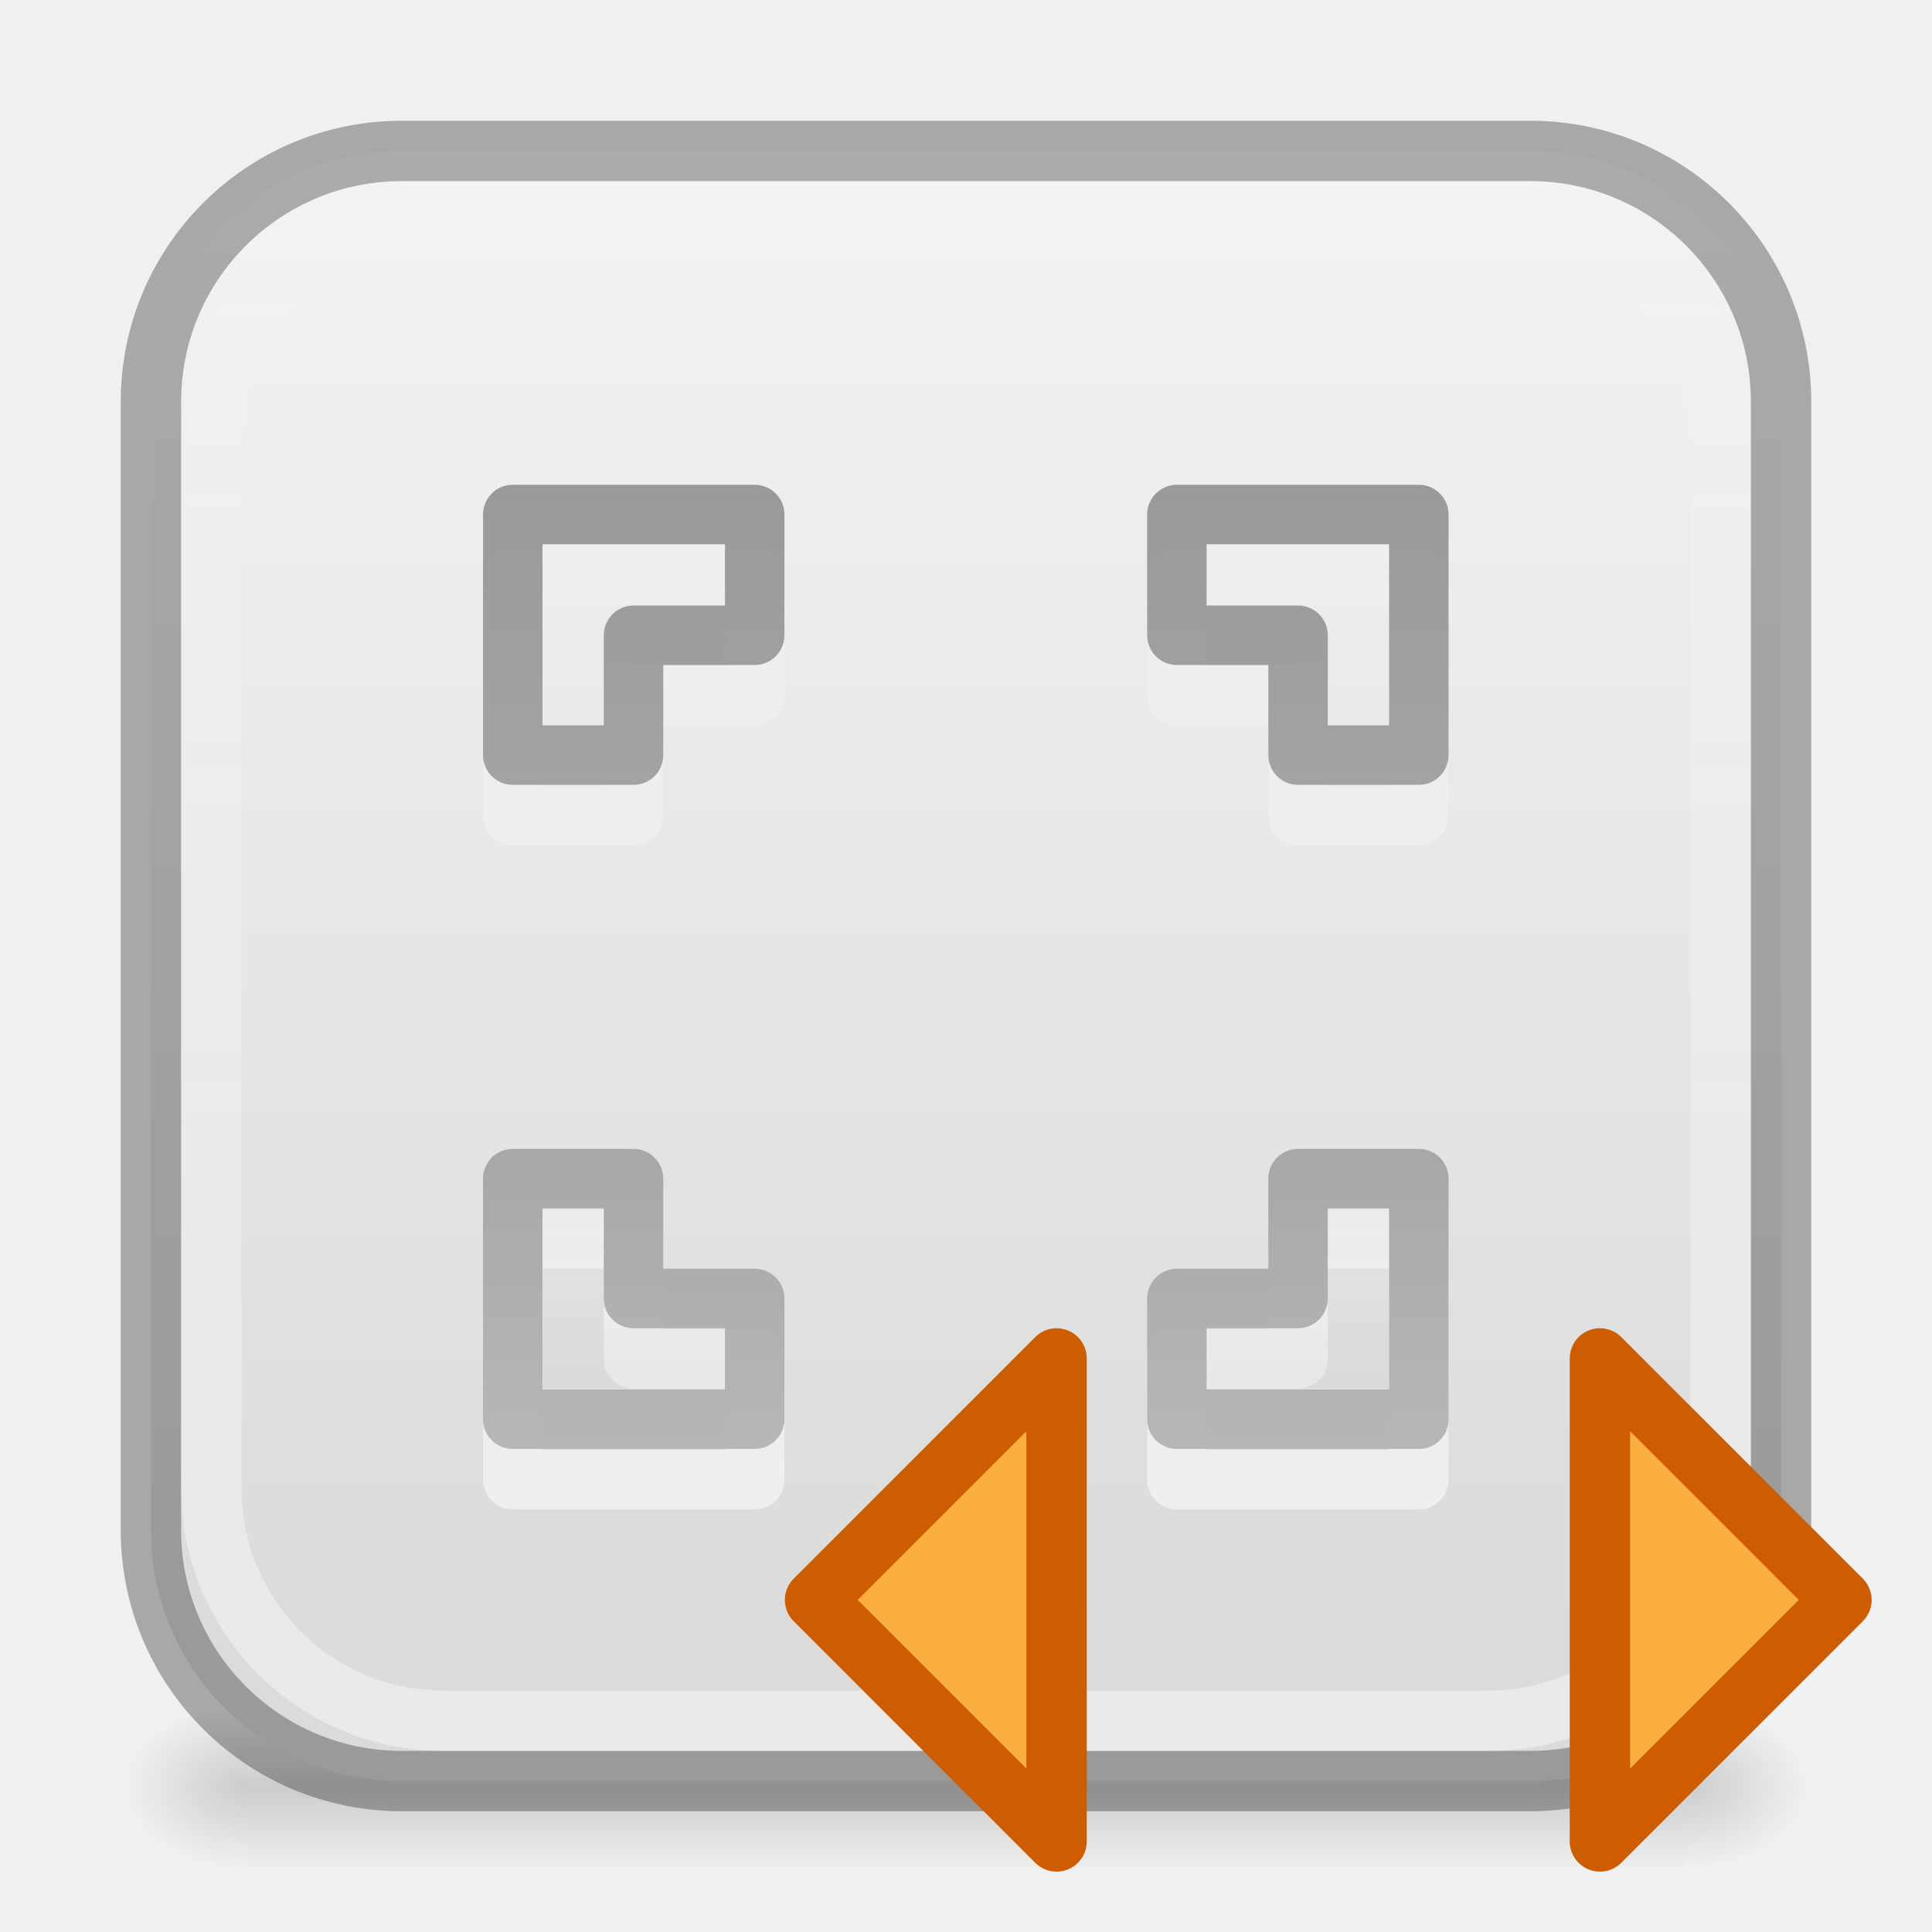
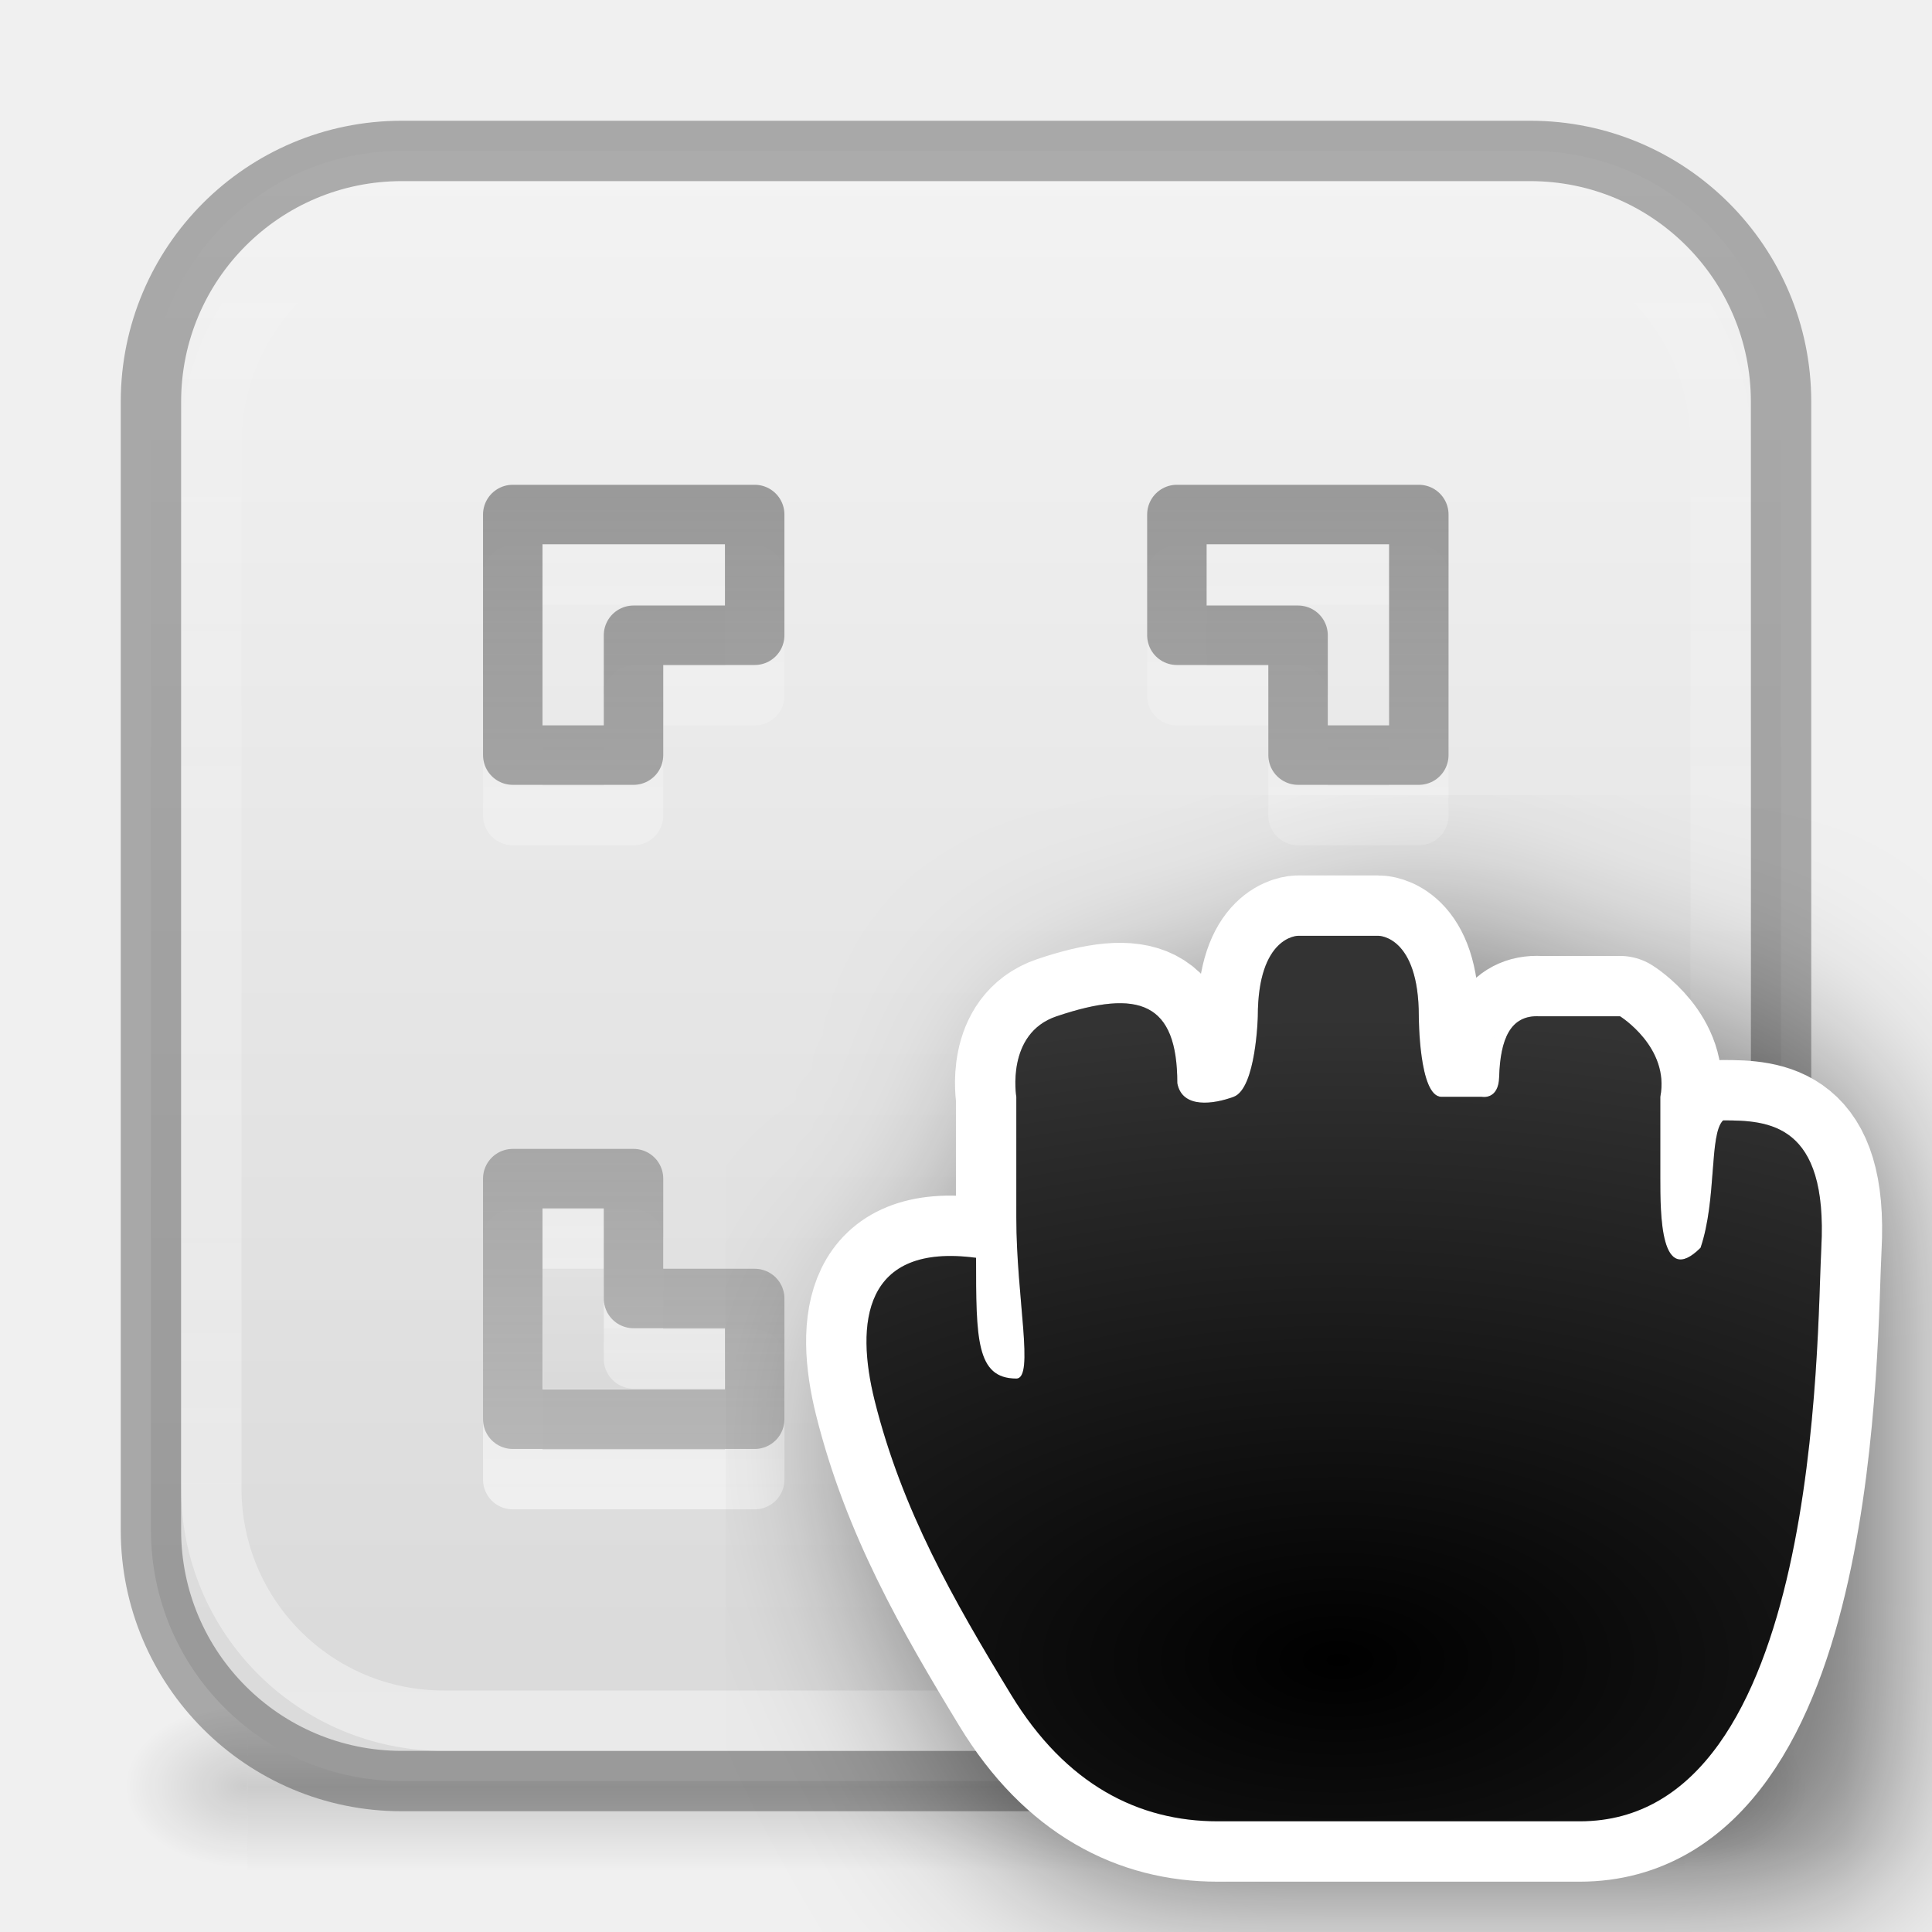
<svg xmlns="http://www.w3.org/2000/svg" xmlns:xlink="http://www.w3.org/1999/xlink" height="32" width="32">
-   <linearGradient id="a">
+   <filter id="a" color-interpolation-filters="sRGB" height="1.499" width="1.462" x="-.231" y="-.249">
+     <feGaussianBlur stdDeviation="1.143" />
+   </filter>
+   <radialGradient id="b" cx="12" cy="16.276" gradientTransform="matrix(2.527847 -.00000017 .00000009 1.348185 -18.33416 1022.457)" gradientUnits="userSpaceOnUse" r="5.934">
+     <stop offset="0" stop-color="#fff" stop-opacity="0" />
+     <stop offset="1" stop-color="#fff" />
+   </radialGradient>
+   <linearGradient id="c">
    <stop offset="0" />
    <stop offset="1" stop-opacity="0" />
  </linearGradient>
-   <radialGradient id="b" cx="605.714" cy="486.648" gradientTransform="matrix(.01687 0 0 .01153 17.734 23.973)" gradientUnits="userSpaceOnUse" r="117.143" xlink:href="#a" />
-   <radialGradient id="c" cx="605.714" cy="486.648" gradientTransform="matrix(-.01687 0 0 .01153 14.266 23.973)" gradientUnits="userSpaceOnUse" r="117.143" xlink:href="#a" />
-   <linearGradient id="d" gradientTransform="matrix(.0493 0 0 .01153 -1.815 23.973)" gradientUnits="userSpaceOnUse" x1="302.857" x2="302.857" y1="366.648" y2="609.505">
+   <radialGradient id="d" cx="605.714" cy="486.648" gradientTransform="matrix(.01687 0 0 .01153 17.734 23.973)" gradientUnits="userSpaceOnUse" r="117.143" xlink:href="#c" />
+   <radialGradient id="e" cx="605.714" cy="486.648" gradientTransform="matrix(-.01687 0 0 .01153 14.266 23.973)" gradientUnits="userSpaceOnUse" r="117.143" xlink:href="#c" />
+   <linearGradient id="f" gradientTransform="matrix(.0493 0 0 .01153 -1.815 23.973)" gradientUnits="userSpaceOnUse" x1="302.857" x2="302.857" y1="366.648" y2="609.505">
    <stop offset="0" stop-opacity="0" />
    <stop offset=".5" />
    <stop offset="1" stop-opacity="0" />
  </linearGradient>
-   <linearGradient id="e" gradientUnits="userSpaceOnUse" x1="22.353" x2="22.353" y1="1.705" y2="27.117">
+   <linearGradient id="g" gradientUnits="userSpaceOnUse" x1="22.353" x2="22.353" y1="1.705" y2="27.117">
    <stop offset="0" stop-color="#f4f4f4" />
    <stop offset="1" stop-color="#dbdbdb" />
  </linearGradient>
-   <linearGradient id="f" gradientUnits="userSpaceOnUse" x1="16" x2="16" y1="34.334" y2="2.666">
+   <linearGradient id="h" gradientUnits="userSpaceOnUse" x1="16" x2="16" y1="34.334" y2="2.666">
    <stop offset="0" stop-color="#fff" stop-opacity=".502" />
    <stop offset="1" stop-color="#fff" stop-opacity="0" />
  </linearGradient>
-   <linearGradient id="g">
+   <linearGradient id="i">
    <stop offset="0" stop-color="#fff" />
    <stop offset="1" stop-color="#fff" stop-opacity="0" />
  </linearGradient>
-   <linearGradient id="h">
+   <linearGradient id="j">
    <stop offset="0" stop-color="#6c6c6c" stop-opacity=".7" />
    <stop offset="1" stop-color="#c1c1c1" />
  </linearGradient>
-   <linearGradient id="i" gradientTransform="matrix(-1 0 0 1 30 6)" gradientUnits="userSpaceOnUse" x1="9" x2="9" xlink:href="#a" y1="19" y2="15" />
-   <linearGradient id="j" gradientUnits="userSpaceOnUse" x1="11" x2="11" y1="25" y2="21">
+   <linearGradient id="k" gradientTransform="matrix(-1 0 0 1 30 6)" gradientUnits="userSpaceOnUse" x1="9" x2="9" xlink:href="#c" y1="19" y2="15" />
+   <linearGradient id="l" gradientUnits="userSpaceOnUse" x1="11" x2="11" y1="25" y2="21">
    <stop offset="0" stop-opacity=".05" />
    <stop offset="1" stop-opacity="0" />
  </linearGradient>
-   <linearGradient id="k" gradientUnits="userSpaceOnUse" x1="19" x2="19" xlink:href="#h" y1="7" y2="27" />
-   <linearGradient id="l" gradientUnits="userSpaceOnUse" x1="15" x2="15" xlink:href="#h" y1="7" y2="27" />
-   <linearGradient id="m" gradientUnits="userSpaceOnUse" x1="19" x2="19" xlink:href="#h" y1="3" y2="23" />
-   <linearGradient id="n" gradientUnits="userSpaceOnUse" x1="15" x2="15" xlink:href="#h" y1="3" y2="23" />
-   <linearGradient id="o" gradientUnits="userSpaceOnUse" x1="16" x2="16" xlink:href="#g" y1="27" y2="10" />
-   <linearGradient id="p" gradientUnits="userSpaceOnUse" x1="16" x2="16" xlink:href="#g" y1="23" y2="6" />
-   <linearGradient id="q" gradientUnits="userSpaceOnUse" x1="12" x2="12" xlink:href="#g" y1="23" y2="6" />
-   <linearGradient id="r" gradientUnits="userSpaceOnUse" x1="10" x2="10" xlink:href="#g" y1="21" y2="4" />
-   <path d="m4.1 28.2h23.8v2.8h-23.8z" fill="url(#d)" opacity=".15" />
-   <path d="m4.1 28.2v2.8c-.87.005-2.1-.627-2.1-1.4s.97-1.4 2.1-1.4z" fill="url(#c)" opacity=".15" />
-   <path d="m27.9 28.2v2.8c.87.005 2.1-.627 2.1-1.4s-.97-1.4-2.1-1.4z" fill="url(#b)" opacity=".15" />
-   <rect fill="url(#e)" height="27" rx="4.154" width="27" x="2.5" y="2.5" />
+   <linearGradient id="m" gradientUnits="userSpaceOnUse" x1="19" x2="19" xlink:href="#j" y1="7" y2="27" />
+   <linearGradient id="n" gradientUnits="userSpaceOnUse" x1="15" x2="15" xlink:href="#j" y1="7" y2="27" />
+   <linearGradient id="o" gradientUnits="userSpaceOnUse" x1="19" x2="19" xlink:href="#j" y1="3" y2="23" />
+   <linearGradient id="p" gradientUnits="userSpaceOnUse" x1="15" x2="15" xlink:href="#j" y1="3" y2="23" />
+   <linearGradient id="q" gradientUnits="userSpaceOnUse" x1="16" x2="16" xlink:href="#i" y1="27" y2="10" />
+   <linearGradient id="r" gradientUnits="userSpaceOnUse" x1="16" x2="16" xlink:href="#i" y1="23" y2="6" />
+   <linearGradient id="s" gradientUnits="userSpaceOnUse" x1="12" x2="12" xlink:href="#i" y1="23" y2="6" />
+   <linearGradient id="t" gradientUnits="userSpaceOnUse" x1="10" x2="10" xlink:href="#i" y1="21" y2="4" />
+   <path d="m4.1 28.2h23.8v2.8h-23.8z" fill="url(#f)" opacity=".15" />
+   <path d="m4.1 28.2v2.8c-.87.005-2.1-.627-2.1-1.4s.97-1.4 2.1-1.4z" fill="url(#e)" opacity=".15" />
+   <path d="m27.9 28.2v2.8c.87.005 2.1-.627 2.1-1.4s-.97-1.4-2.1-1.4z" fill="url(#d)" opacity=".15" />
+   <rect fill="url(#g)" height="27" rx="4.154" width="27" x="2.5" y="2.5" />
  <g fill="none">
    <rect height="27" opacity=".3" rx="4.154" stroke="#000" width="27" x="2.5" y="2.5" />
-     <rect height="25" rx="3.846" stroke="url(#f)" width="25" x="3.5" y="3.5" />
+     <rect height="25" rx="3.846" stroke="url(#h)" width="25" x="3.5" y="3.5" />
    <g stroke-linecap="round" stroke-linejoin="round" stroke-width=".985">
-       <path d="m10.5 18.507v-2h-2.007v-1.985h-2v3.985z" opacity=".6" stroke="url(#r)" transform="translate(2 6)" />
-       <path d="m12.5 9.522v2h-2.007v1.985h-2v-3.985z" opacity=".6" stroke="url(#q)" />
-       <path d="m19.493 9.522v2h2.007v1.985h2v-3.985z" opacity=".6" stroke="url(#p)" />
-       <path d="m19.493 24.507v-2h2.007v-1.985h2v3.985z" opacity=".6" stroke="url(#o)" />
-       <path d="m12.5 8.522v2h-2.007v1.985h-2v-3.985z" stroke="url(#n)" />
-       <path d="m19.493 8.522v2h2.007v1.985h2v-3.985z" stroke="url(#m)" />
-       <path d="m12.5 23.507v-2h-2.007v-1.985h-2v3.985z" stroke="url(#l)" />
-       <path d="m19.493 23.507v-2h2.007v-1.985h2v3.985z" stroke="url(#k)" />
+       <path d="m10.5 18.507v-2h-2.007v-1.985h-2v3.985z" opacity=".6" stroke="url(#t)" transform="translate(2 6)" />
+       <path d="m12.5 9.522v2h-2.007v1.985h-2v-3.985z" opacity=".6" stroke="url(#s)" />
+       <path d="m19.493 9.522v2h2.007v1.985h2v-3.985z" opacity=".6" stroke="url(#r)" />
+       <path d="m19.493 24.507v-2h2.007v-1.985h2v3.985z" opacity=".6" stroke="url(#q)" />
+       <path d="m12.5 8.522v2h-2.007v1.985h-2v-3.985z" stroke="url(#p)" />
+       <path d="m19.493 8.522v2h2.007v1.985h2v-3.985z" stroke="url(#o)" />
+       <path d="m12.5 23.507v-2h-2.007v-1.985h-2v3.985z" stroke="url(#n)" />
+       <path d="m19.493 23.507v-2h2.007v-1.985h2v3.985z" stroke="url(#m)" />
    </g>
  </g>
-   <path d="m9 20v3h3v-1h-2v-2z" fill="url(#j)" />
-   <path d="m23 20v3h-3v-1h2v-2z" fill="url(#i)" opacity=".05" />
-   <g fill="#fcaf3e" stroke="#ce5c00" stroke-linecap="round" stroke-linejoin="round">
-     <path d="m13.5 26.5 4-4v8z" />
-     <path d="m30.5 26.5-4-4v8z" />
+   <path d="m9 20v3h3v-1h-2v-2z" fill="url(#l)" />
+   <path d="m23 20v3h-3v-1h2v-2z" fill="url(#k)" opacity=".05" />
+   <g transform="matrix(1.33333 0 0 1.33333 6.166724 -1365.03)">
+     <path d="m12.5 1036.4s-.5 0-.5 1c0 0-.021.897-.3 1-.246.091-.64.152-.7-.169 0-1-.47-1.178-1.5-.831-.634.214-.5 1-.5 1v1.5c0 1 .228 2 0 2-.5 0-.5-.5-.5-1.5-1.405-.187-1.498.817-1.26 1.773.34 1.361.978 2.477 1.694 3.653.683 1.123 1.589 1.574 2.566 1.574h4.5c3 0 2.94-6.022 3-7.125.084-1.549-.658-1.582-1.22-1.582-.175.17-.076.979-.28 1.582-.5.5-.5-.412-.5-.875v-1c.119-.615-.5-1-.5-1h-1c-.364-.02-.488.285-.502.754-.007.29-.217.246-.217.246h-.5c-.281 0-.281-1-.281-1 0-1-.5-1-.5-1z" style="opacity:.5;fill-rule:evenodd;stroke:#000;stroke-width:2;stroke-linejoin:round;filter:url(#a)" />
+     <path d="m11.5 1035.4s-.5 0-.5 1c0 0-.022.897-.301 1-.246.091-.639.151-.699-.17 0-1-.47-1.177-1.5-.83-.634.214-.5 1-.5 1v1.5c0 1 .228 2 0 2-.5 0-.5-.5-.5-1.5-1.405-.187-1.498.816-1.26 1.772.34 1.361.978 2.479 1.693 3.654.683 1.123 1.589 1.574 2.566 1.574h4.5c3 0 2.94-6.022 3-7.125.084-1.549-.659-1.582-1.221-1.582-.175.17-.076.979-.279 1.582-.5.5-.5-.412-.5-.875v-1c.119-.615-.5-1-.5-1h-1c-.364-.02-.488.285-.502.754-.007.29-.217.246-.217.246h-.5c-.281 0-.281-1-.281-1 0-1-.5-1-.5-1z" fill="none" stroke="#fff" stroke-linejoin="round" stroke-width="1.5" />
+     <g fill-rule="evenodd">
+       <path d="m11.5 1035.4s-.5 0-.5 1c0 0-.021.897-.3 1-.246.091-.64.152-.7-.169 0-1-.47-1.178-1.5-.831-.634.214-.5 1-.5 1v1.5c0 1 .228 2 0 2-.5 0-.5-.5-.5-1.5-1.405-.187-1.498.817-1.26 1.773.34 1.361.978 2.477 1.694 3.653.683 1.123 1.589 1.574 2.566 1.574h4.5c3 0 2.94-6.022 3-7.125.084-1.549-.658-1.582-1.22-1.582-.175.17-.076.979-.28 1.582-.5.5-.5-.412-.5-.875v-1c.119-.615-.5-1-.5-1h-1c-.364-.02-.488.285-.502.754-.007.29-.217.246-.217.246h-.5c-.281 0-.281-1-.281-1 0-1-.5-1-.5-1z" />
+       <path d="m11.5 1035.4s-.5 0-.5 1c0 0-.021.897-.3 1-.246.091-.64.152-.7-.169 0-1-.47-1.178-1.5-.831-.634.214-.5 1-.5 1v1.5c0 1 .228 2 0 2-.5 0-.5-.5-.5-1.5-1.405-.187-1.498.817-1.26 1.773.34 1.361.978 2.477 1.694 3.653.683 1.123 1.589 1.574 2.566 1.574h4.5c3 0 2.94-6.022 3-7.125.084-1.549-.658-1.582-1.22-1.582-.175.17-.076.979-.28 1.582-.5.5-.5-.412-.5-.875v-1c.119-.615-.5-1-.5-1h-1c-.364-.02-.488.285-.502.754-.007.29-.217.246-.217.246h-.5c-.281 0-.281-1-.281-1 0-1-.5-1-.5-1z" fill="url(#b)" opacity=".2" />
+     </g>
  </g>
</svg>
